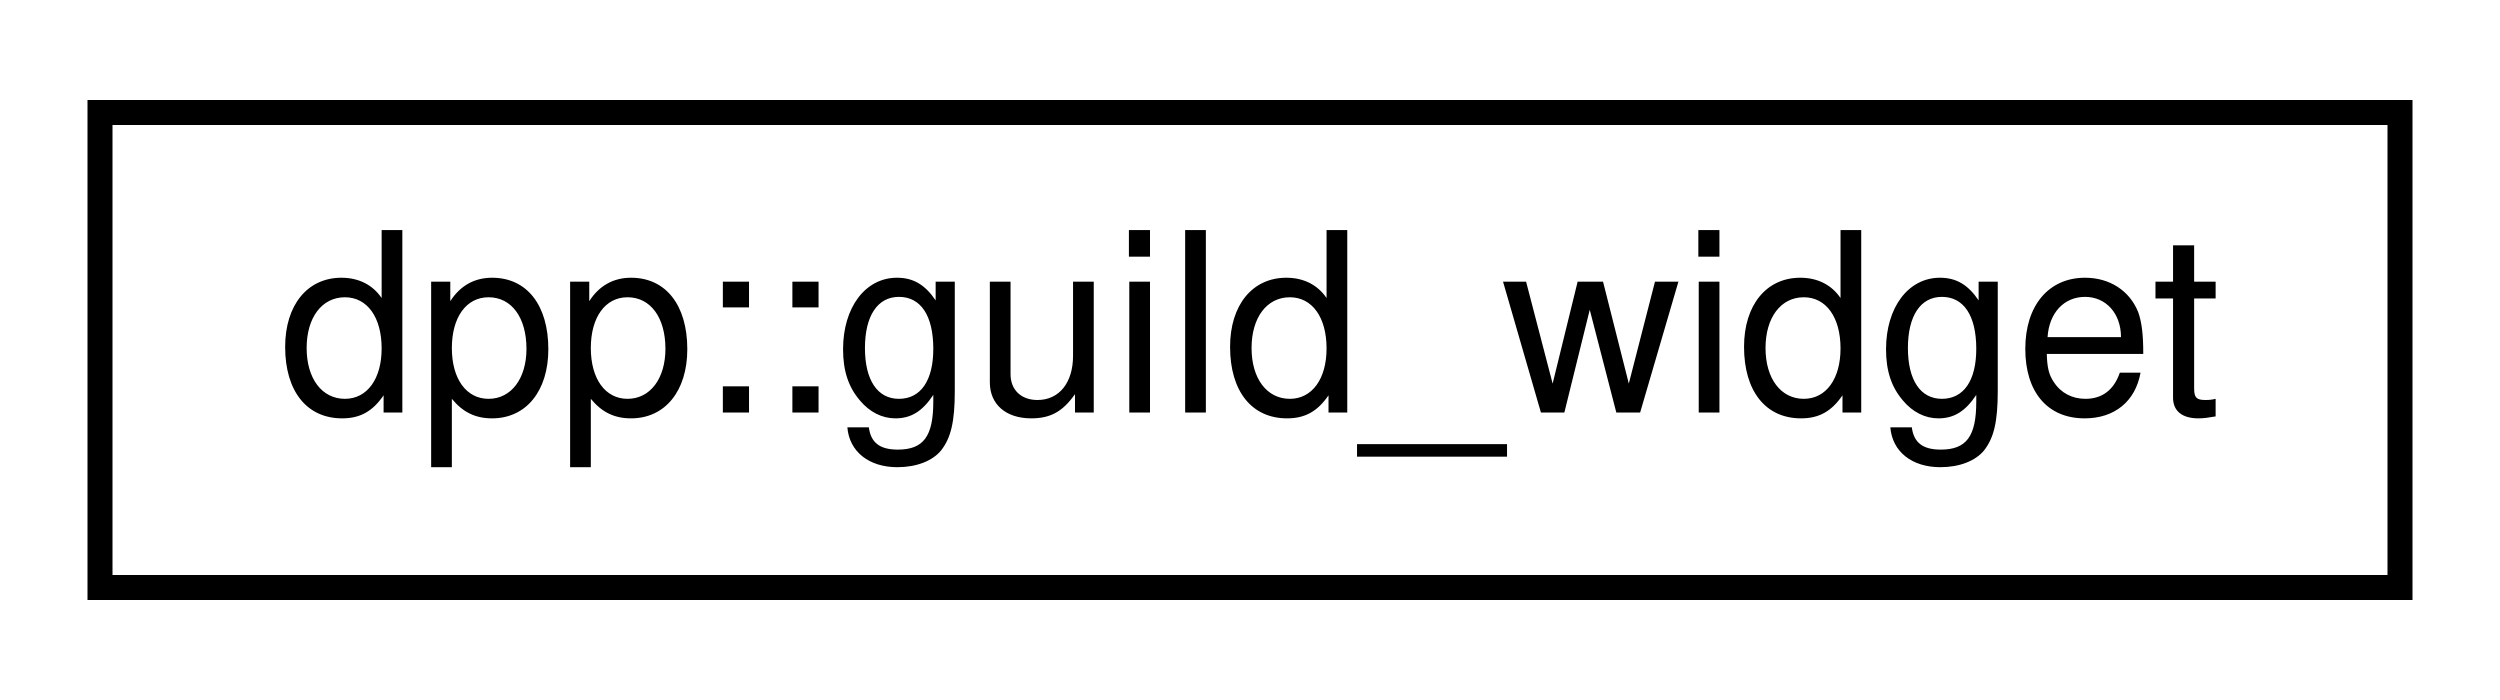
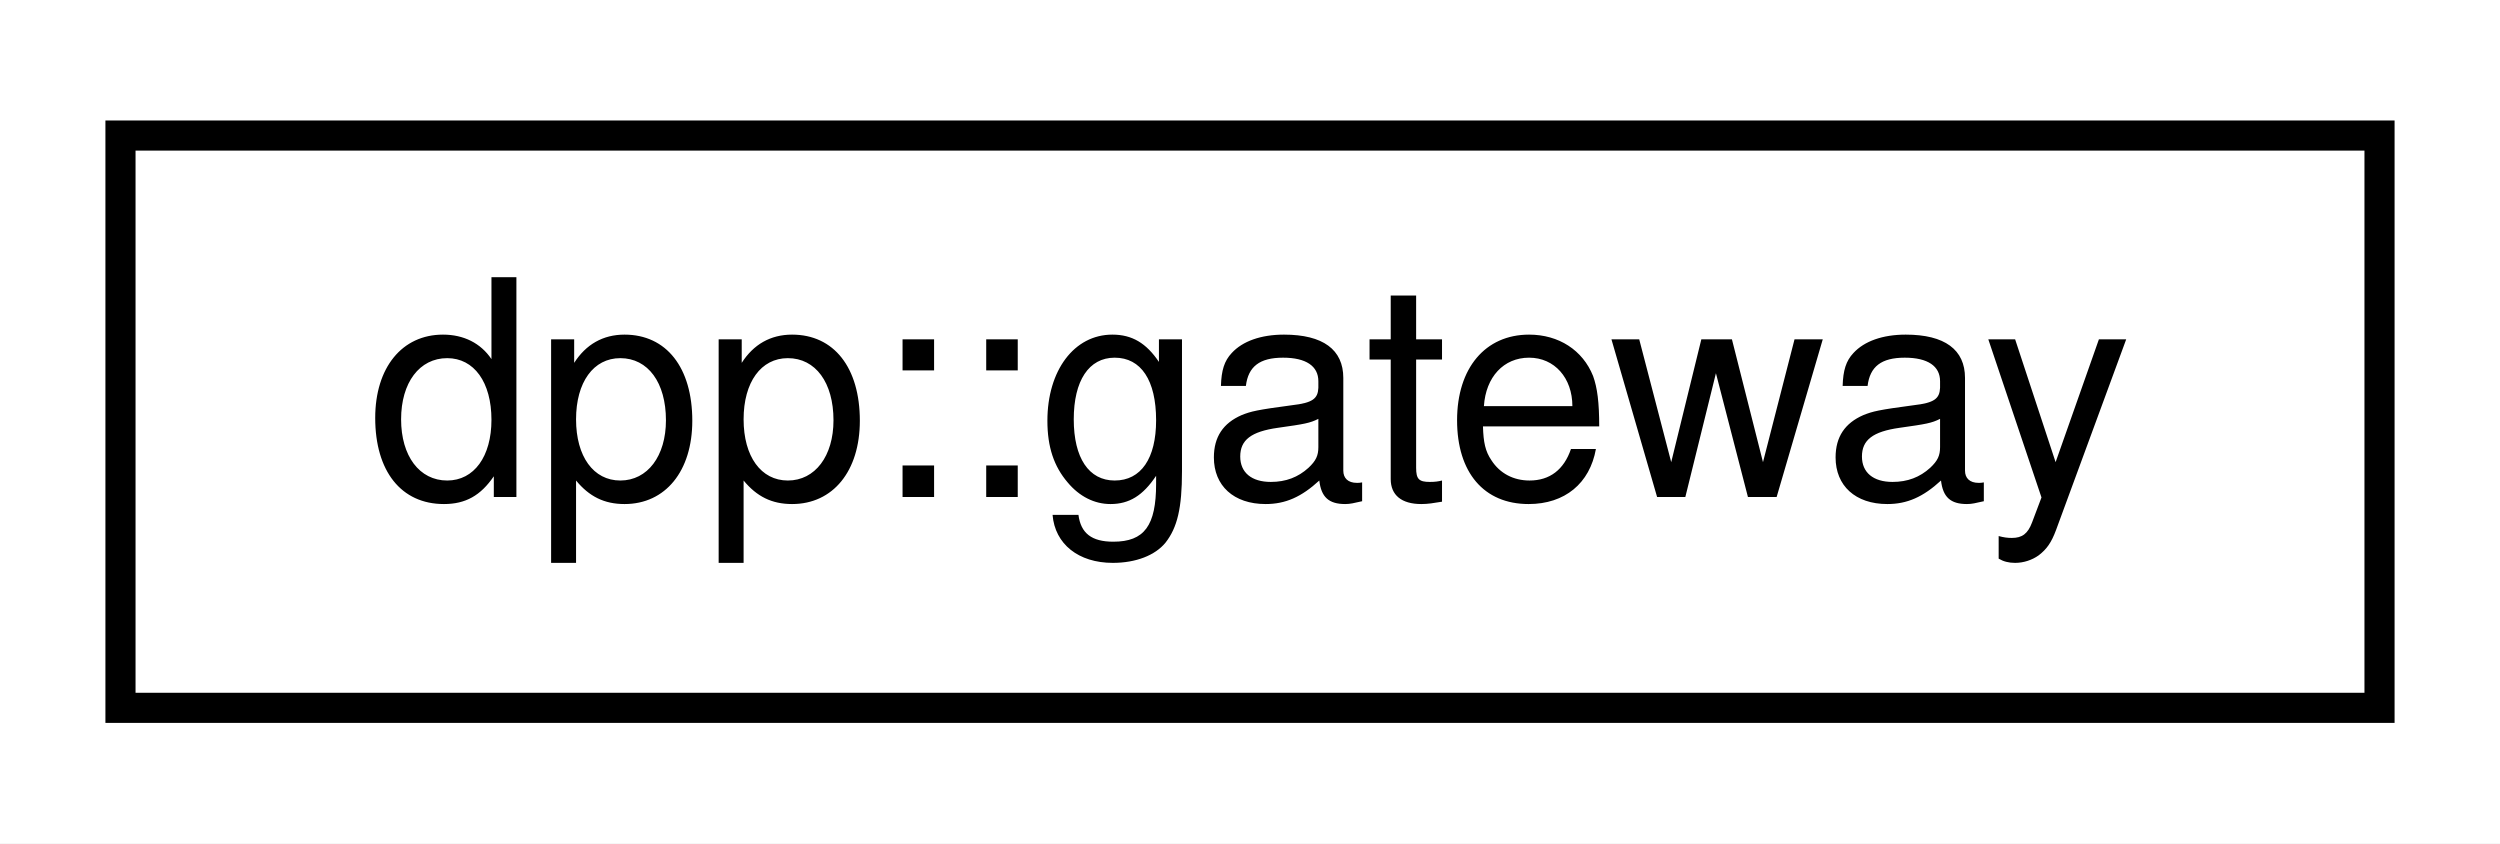
- <svg xmlns="http://www.w3.org/2000/svg" xmlns:xlink="http://www.w3.org/1999/xlink" width="100pt" height="28pt" viewBox="0.00 0.00 100.00 28.00">
+ <svg xmlns="http://www.w3.org/2000/svg" xmlns:xlink="http://www.w3.org/1999/xlink" width="83pt" height="28pt" viewBox="0.00 0.00 83.00 28.00">
  <g id="graph0" class="graph" transform="scale(1 1) rotate(0) translate(4 24)">
-     <polygon fill="white" stroke="none" points="-4,4 -4,-24 96,-24 96,4 -4,4" />
+     <polygon fill="white" stroke="none" points="-4,4 -4,-24 79,-24 79,4 -4,4" />
    <g id="node1" class="node">
      <g id="a_node1">
-         <a xlink:href="classdpp_1_1guild__widget.html" target="_top" xlink:title="Represents a guild widget, simple web widget of member list. ">
-           <polygon fill="white" stroke="black" points="0,-0.5 0,-19.5 92,-19.5 92,-0.5 0,-0.5" />
-           <text text-anchor="middle" x="46" y="-7.5" font-family="Helvetica,sans-Serif" font-size="10.00">dpp::guild_widget</text>
+         <a xlink:href="structdpp_1_1gateway.html" target="_top" xlink:title="Represents the various information from the 'get gateway bot' api call. ">
+           <polygon fill="white" stroke="black" points="-7.10543e-15,-0.5 -7.10543e-15,-19.5 75,-19.5 75,-0.5 -7.10543e-15,-0.5" />
+           <text text-anchor="middle" x="37.5" y="-7.5" font-family="Helvetica,sans-Serif" font-size="10.00">dpp::gateway</text>
        </a>
      </g>
    </g>
  </g>
</svg>
